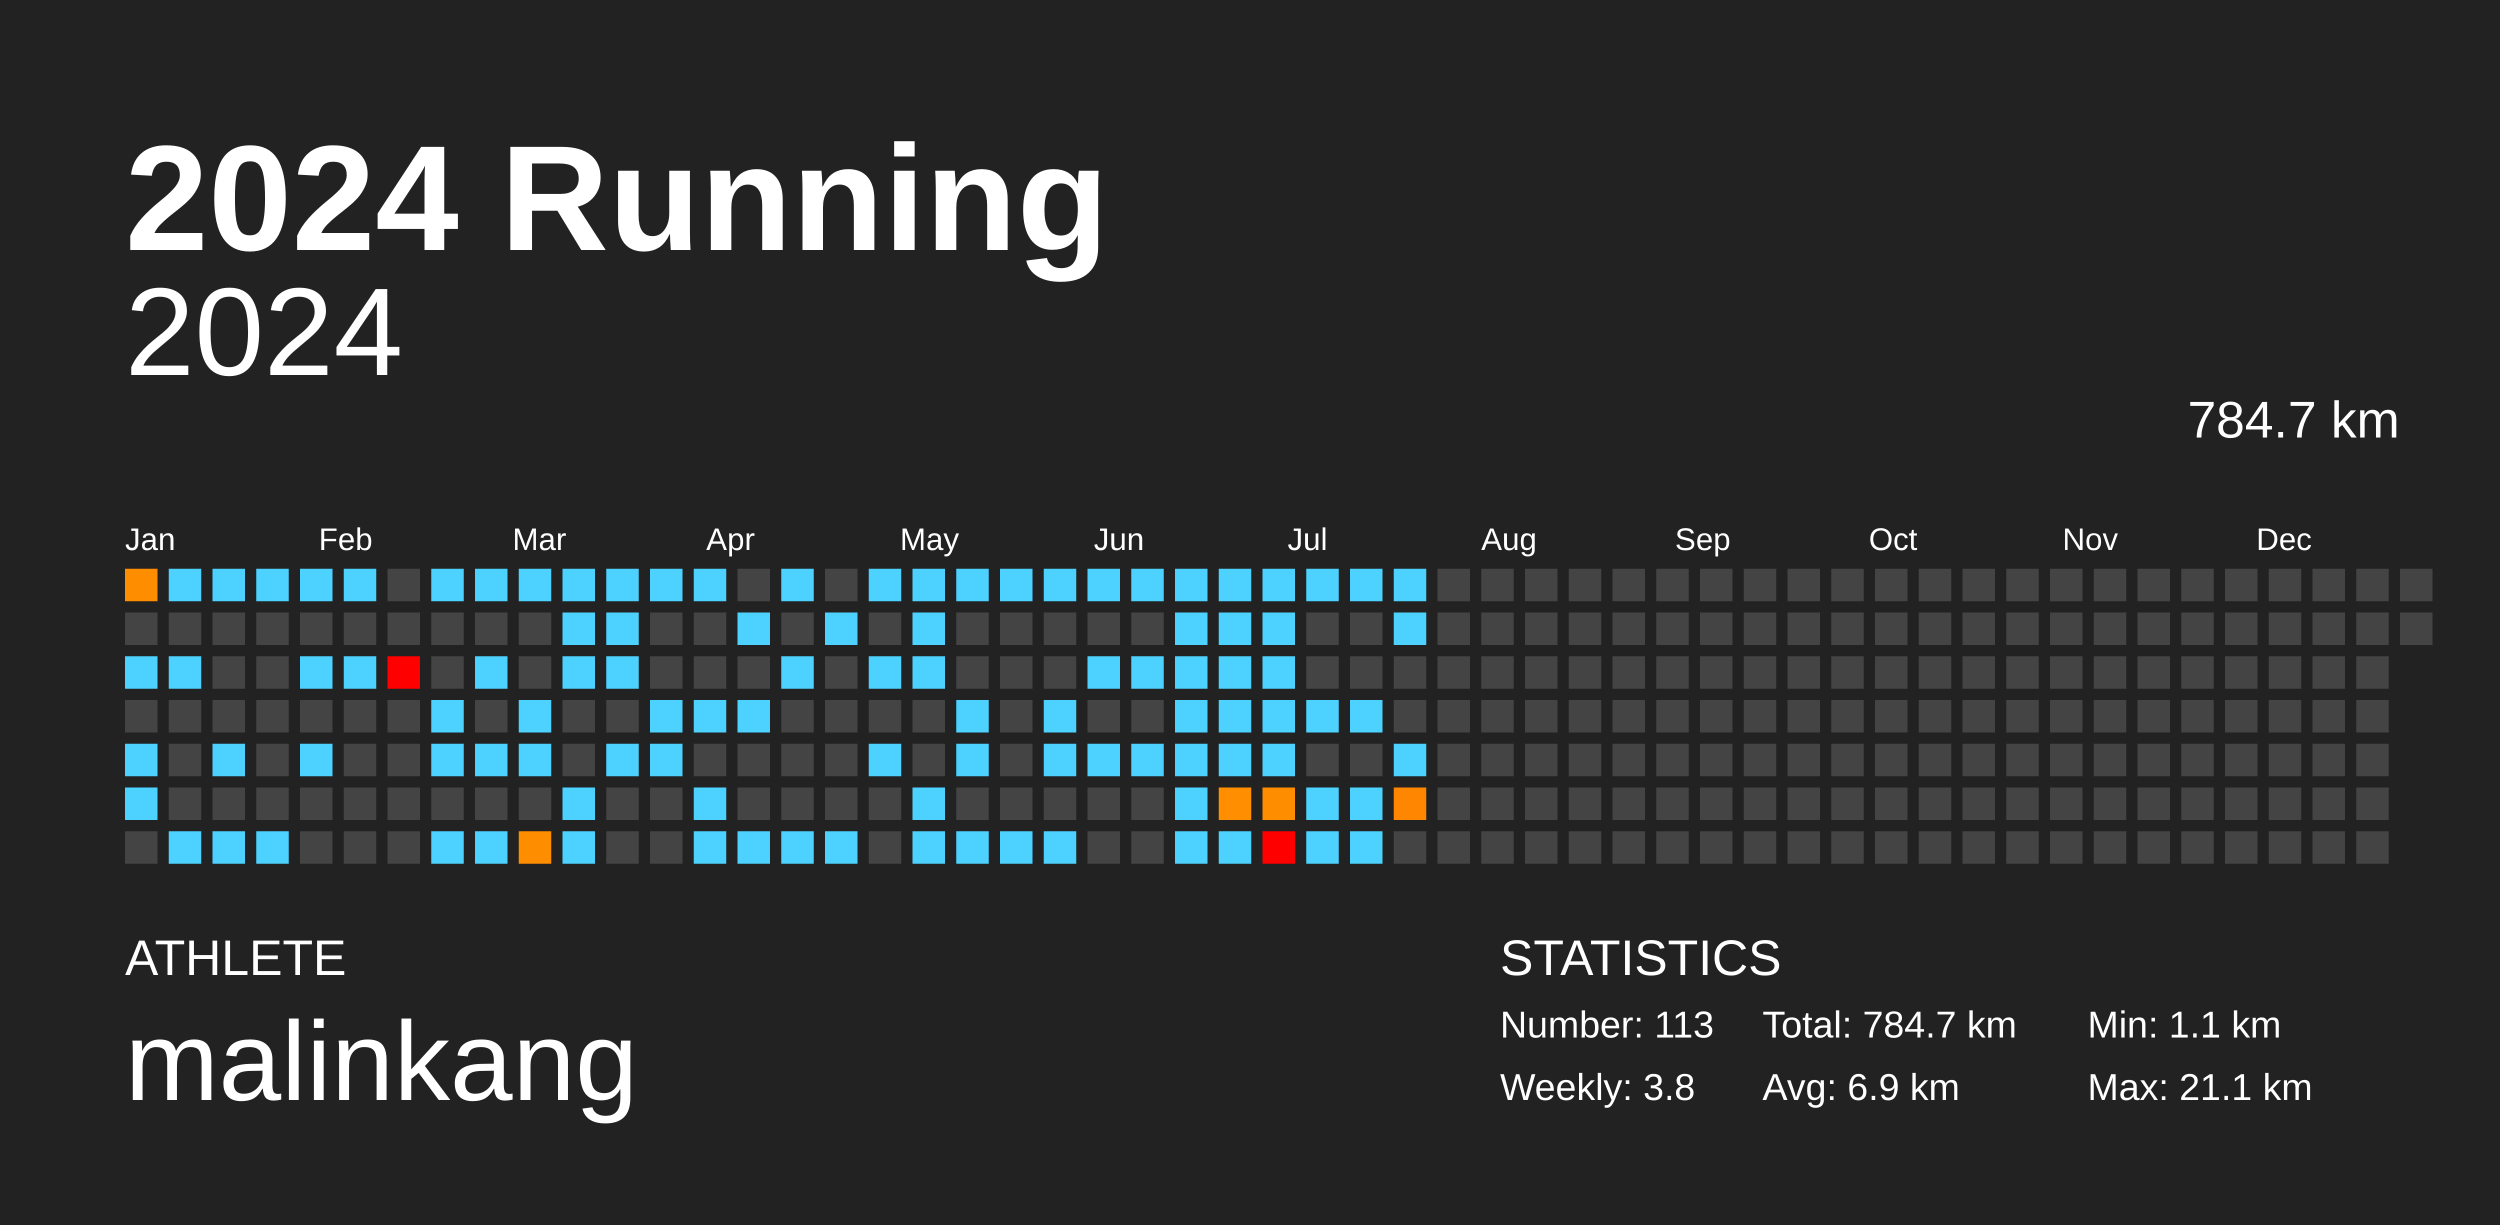
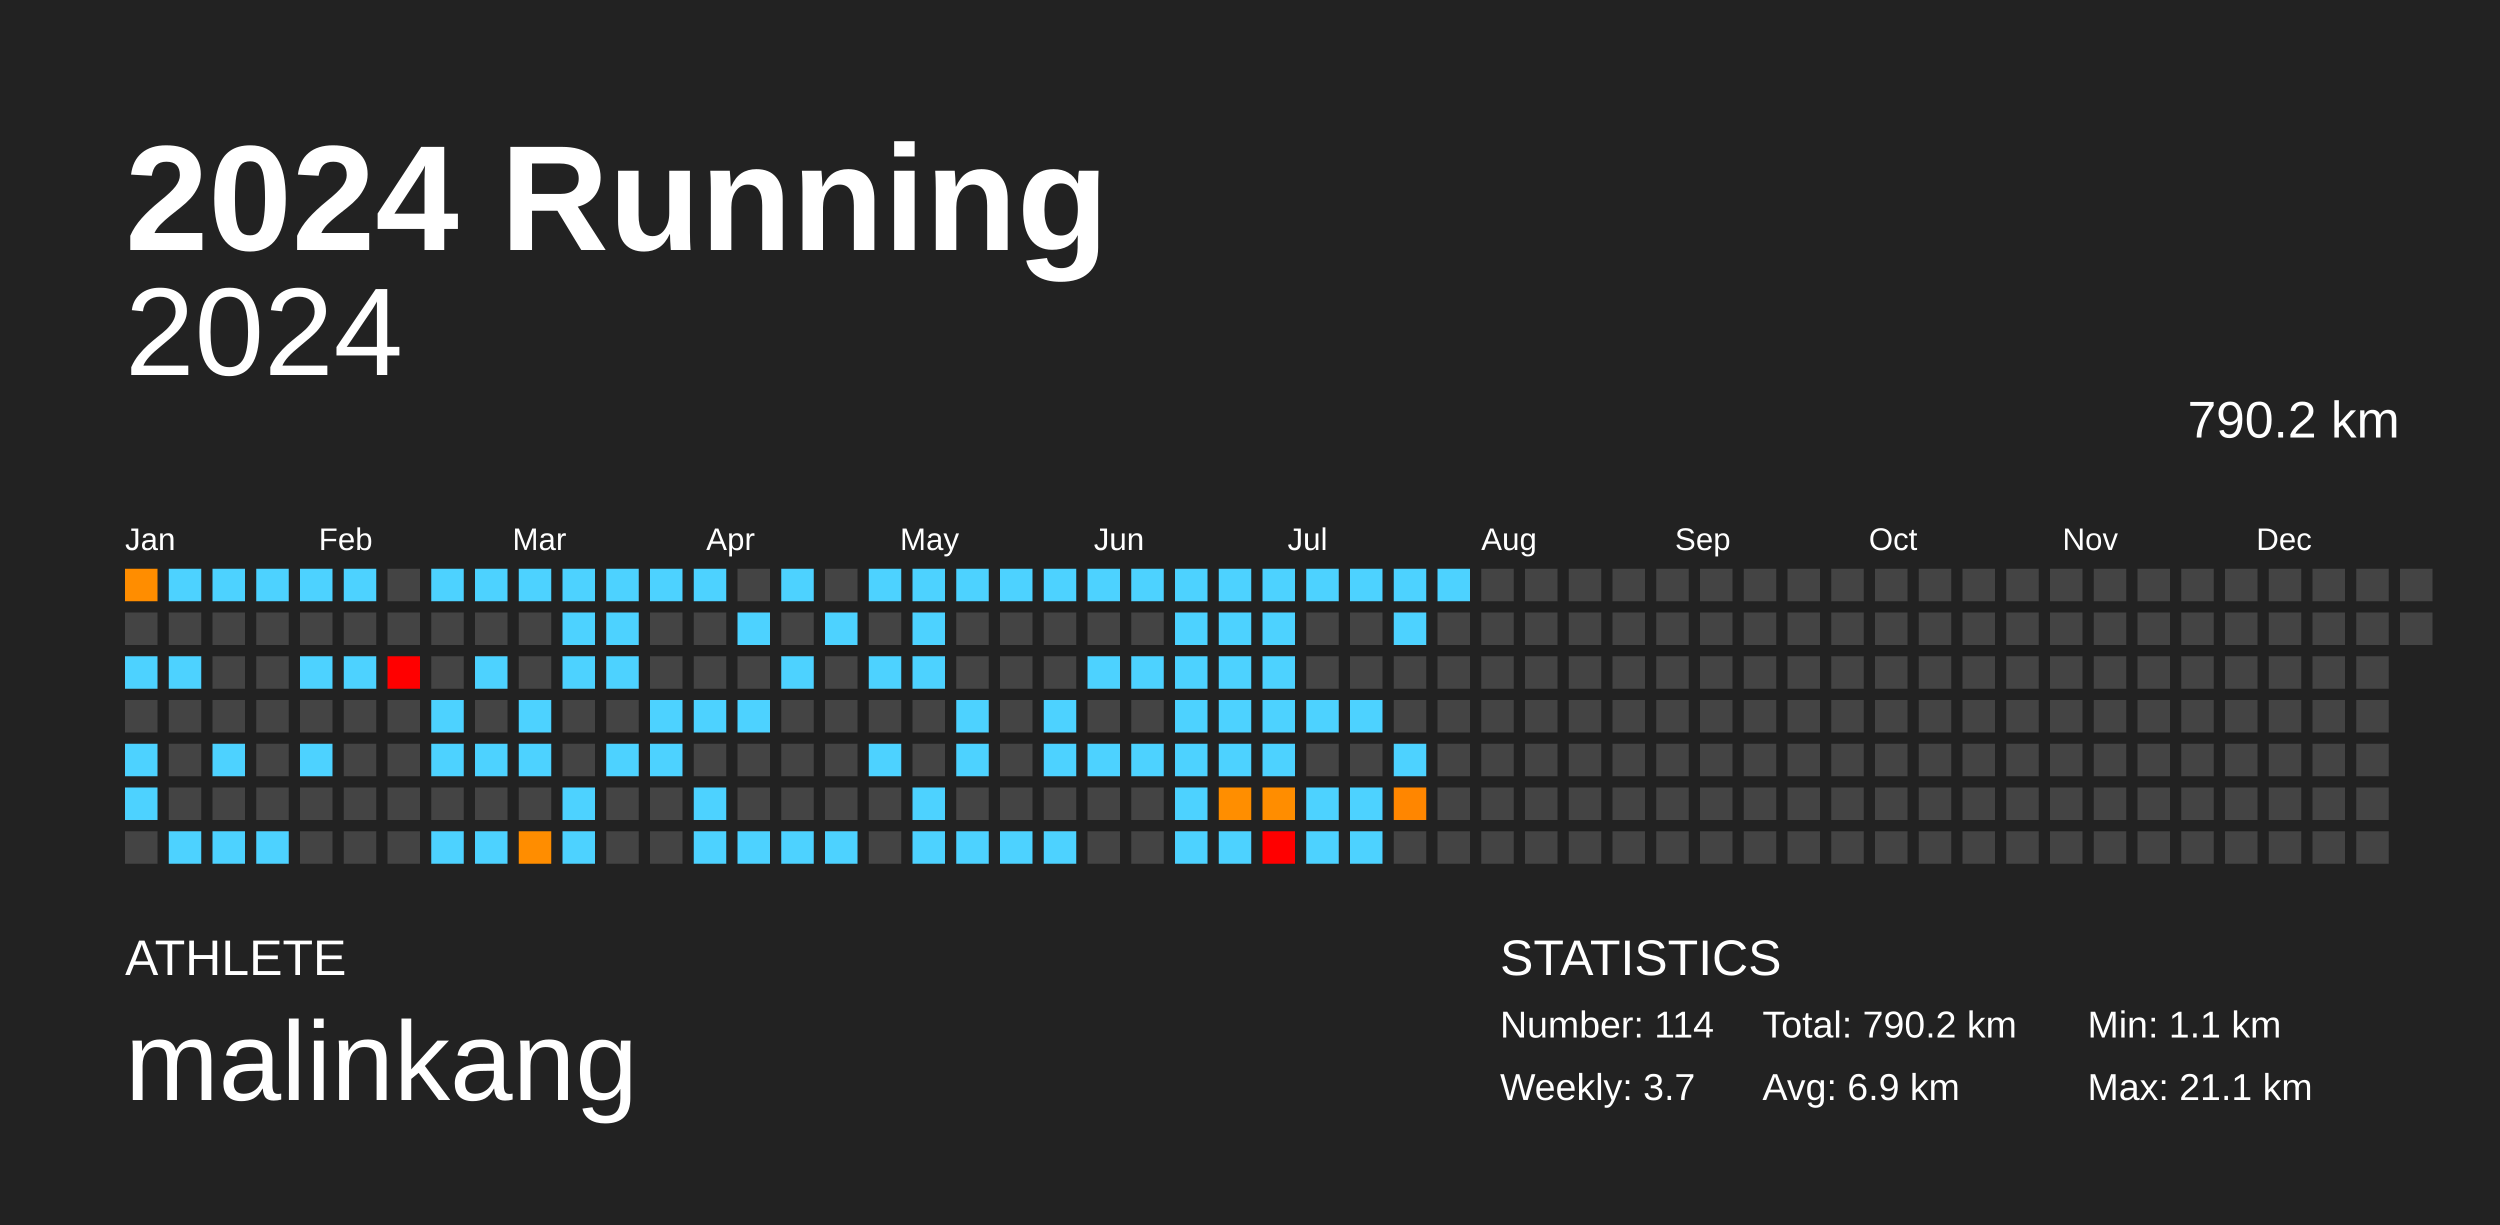
<svg xmlns="http://www.w3.org/2000/svg" baseProfile="full" height="98mm" version="1.1" viewBox="0,0,200,98" width="200mm">
  <defs />
  <rect fill="#222222" height="98" width="200" x="0" y="0" />
  <text fill="#FFFFFF" style="font-size:12px; font-family:Arial; font-weight:bold;" x="10" y="20">2024 Running</text>
  <text fill="#FFFFFF" style="font-size:4px; font-family:Arial" x="10" y="78">ATHLETE</text>
  <text fill="#FFFFFF" style="font-size:9px; font-family:Arial" x="10" y="88">malinkang</text>
  <text fill="#FFFFFF" style="font-size:4px; font-family:Arial" x="120" y="78">STATISTICS</text>
-   <text fill="#FFFFFF" style="font-size:3px; font-family:Arial" x="120" y="83">Number: 113</text>
-   <text fill="#FFFFFF" style="font-size:3px; font-family:Arial" x="120" y="88">Weekly: 3.8</text>
-   <text fill="#FFFFFF" style="font-size:3px; font-family:Arial" x="141" y="83">Total: 784.7 km</text>
+   <text fill="#FFFFFF" style="font-size:3px; font-family:Arial" x="120" y="83">Number: 114</text>
+   <text fill="#FFFFFF" style="font-size:3px; font-family:Arial" x="120" y="88">Weekly: 3.7</text>
+   <text fill="#FFFFFF" style="font-size:3px; font-family:Arial" x="141" y="83">Total: 790.2 km</text>
  <text fill="#FFFFFF" style="font-size:3px; font-family:Arial" x="141" y="88">Avg: 6.9 km</text>
  <text fill="#FFFFFF" style="font-size:3px; font-family:Arial" x="167" y="83">Min: 1.1 km</text>
  <text fill="#FFFFFF" style="font-size:3px; font-family:Arial" x="167" y="88">Max: 21.1 km</text>
  <text alignment-baseline="hanging" fill="#FFFFFF" style="font-size:10.0px; font-family:Arial;" x="10" y="30">2024</text>
-   <text alignment-baseline="hanging" fill="#FFFFFF" style="font-size:4.125px; font-family:Arial;" x="175" y="35">784.7 km</text>
+   <text alignment-baseline="hanging" fill="#FFFFFF" style="font-size:4.125px; font-family:Arial;" x="175" y="35">790.2 km</text>
  <text fill="#FFFFFF" style="font-size:2.5px; font-family:Arial" x="10.0" y="44">Jan</text>
  <text fill="#FFFFFF" style="font-size:2.5px; font-family:Arial" x="25.5" y="44">Feb</text>
  <text fill="#FFFFFF" style="font-size:2.5px; font-family:Arial" x="41.0" y="44">Mar</text>
  <text fill="#FFFFFF" style="font-size:2.5px; font-family:Arial" x="56.5" y="44">Apr</text>
  <text fill="#FFFFFF" style="font-size:2.5px; font-family:Arial" x="72.0" y="44">May</text>
  <text fill="#FFFFFF" style="font-size:2.5px; font-family:Arial" x="87.5" y="44">Jun</text>
  <text fill="#FFFFFF" style="font-size:2.5px; font-family:Arial" x="103.0" y="44">Jul</text>
  <text fill="#FFFFFF" style="font-size:2.5px; font-family:Arial" x="118.5" y="44">Aug</text>
  <text fill="#FFFFFF" style="font-size:2.5px; font-family:Arial" x="134.0" y="44">Sep</text>
  <text fill="#FFFFFF" style="font-size:2.5px; font-family:Arial" x="149.5" y="44">Oct</text>
  <text fill="#FFFFFF" style="font-size:2.5px; font-family:Arial" x="165.0" y="44">Nov</text>
  <text fill="#FFFFFF" style="font-size:2.5px; font-family:Arial" x="180.5" y="44">Dec</text>
  <rect fill="#ff8d00" height="2.6" width="2.6" x="10.0" y="45.5" />
  <rect fill="#444444" height="2.6" width="2.6" x="10.0" y="49.0" />
  <rect fill="#4dd2ff" height="2.6" width="2.6" x="10.0" y="52.5" />
  <rect fill="#444444" height="2.6" width="2.6" x="10.0" y="56.0" />
  <rect fill="#4dd2ff" height="2.6" width="2.6" x="10.0" y="59.5" />
  <rect fill="#4dd2ff" height="2.6" width="2.6" x="10.0" y="63.0" />
  <rect fill="#444444" height="2.6" width="2.6" x="10.0" y="66.5" />
  <rect fill="#4dd2ff" height="2.6" width="2.6" x="13.5" y="45.5" />
  <rect fill="#444444" height="2.6" width="2.6" x="13.5" y="49.0" />
  <rect fill="#4dd2ff" height="2.6" width="2.6" x="13.5" y="52.5" />
  <rect fill="#444444" height="2.6" width="2.6" x="13.5" y="56.0" />
  <rect fill="#444444" height="2.6" width="2.6" x="13.5" y="59.5" />
  <rect fill="#444444" height="2.6" width="2.6" x="13.5" y="63.0" />
  <rect fill="#4dd2ff" height="2.6" width="2.6" x="13.5" y="66.5" />
  <rect fill="#4dd2ff" height="2.6" width="2.6" x="17.0" y="45.5" />
  <rect fill="#444444" height="2.6" width="2.6" x="17.0" y="49.0" />
  <rect fill="#444444" height="2.6" width="2.6" x="17.0" y="52.5" />
  <rect fill="#444444" height="2.6" width="2.6" x="17.0" y="56.0" />
  <rect fill="#4dd2ff" height="2.6" width="2.6" x="17.0" y="59.5" />
  <rect fill="#444444" height="2.6" width="2.6" x="17.0" y="63.0" />
  <rect fill="#4dd2ff" height="2.6" width="2.6" x="17.0" y="66.5" />
  <rect fill="#4dd2ff" height="2.6" width="2.6" x="20.5" y="45.5" />
  <rect fill="#444444" height="2.6" width="2.6" x="20.5" y="49.0" />
  <rect fill="#444444" height="2.6" width="2.6" x="20.5" y="52.5" />
  <rect fill="#444444" height="2.6" width="2.6" x="20.5" y="56.0" />
  <rect fill="#444444" height="2.6" width="2.6" x="20.5" y="59.5" />
  <rect fill="#444444" height="2.6" width="2.6" x="20.5" y="63.0" />
  <rect fill="#4dd2ff" height="2.6" width="2.6" x="20.5" y="66.5" />
  <rect fill="#4dd2ff" height="2.6" width="2.6" x="24.0" y="45.5" />
  <rect fill="#444444" height="2.6" width="2.6" x="24.0" y="49.0" />
  <rect fill="#4dd2ff" height="2.6" width="2.6" x="24.0" y="52.5" />
  <rect fill="#444444" height="2.6" width="2.6" x="24.0" y="56.0" />
  <rect fill="#4dd2ff" height="2.6" width="2.6" x="24.0" y="59.5" />
  <rect fill="#444444" height="2.6" width="2.6" x="24.0" y="63.0" />
  <rect fill="#444444" height="2.6" width="2.6" x="24.0" y="66.5" />
  <rect fill="#4dd2ff" height="2.6" width="2.6" x="27.5" y="45.5" />
  <rect fill="#444444" height="2.6" width="2.6" x="27.5" y="49.0" />
  <rect fill="#4dd2ff" height="2.6" width="2.6" x="27.5" y="52.5" />
  <rect fill="#444444" height="2.6" width="2.6" x="27.5" y="56.0" />
  <rect fill="#444444" height="2.6" width="2.6" x="27.5" y="59.5" />
  <rect fill="#444444" height="2.6" width="2.6" x="27.5" y="63.0" />
  <rect fill="#444444" height="2.6" width="2.6" x="27.5" y="66.5" />
  <rect fill="#444444" height="2.6" width="2.6" x="31.0" y="45.5" />
  <rect fill="#444444" height="2.6" width="2.6" x="31.0" y="49.0" />
  <rect fill="red" height="2.6" width="2.6" x="31.0" y="52.5" />
  <rect fill="#444444" height="2.6" width="2.6" x="31.0" y="56.0" />
  <rect fill="#444444" height="2.6" width="2.6" x="31.0" y="59.5" />
  <rect fill="#444444" height="2.6" width="2.6" x="31.0" y="63.0" />
  <rect fill="#444444" height="2.6" width="2.6" x="31.0" y="66.5" />
  <rect fill="#4dd2ff" height="2.6" width="2.6" x="34.5" y="45.5" />
  <rect fill="#444444" height="2.6" width="2.6" x="34.5" y="49.0" />
  <rect fill="#444444" height="2.6" width="2.6" x="34.5" y="52.5" />
  <rect fill="#4dd2ff" height="2.6" width="2.6" x="34.5" y="56.0" />
  <rect fill="#4dd2ff" height="2.6" width="2.6" x="34.5" y="59.5" />
  <rect fill="#444444" height="2.6" width="2.6" x="34.5" y="63.0" />
  <rect fill="#4dd2ff" height="2.6" width="2.6" x="34.5" y="66.5" />
  <rect fill="#4dd2ff" height="2.6" width="2.6" x="38.0" y="45.5" />
  <rect fill="#444444" height="2.6" width="2.6" x="38.0" y="49.0" />
  <rect fill="#4dd2ff" height="2.6" width="2.6" x="38.0" y="52.5" />
  <rect fill="#444444" height="2.6" width="2.6" x="38.0" y="56.0" />
  <rect fill="#4dd2ff" height="2.6" width="2.6" x="38.0" y="59.5" />
  <rect fill="#444444" height="2.6" width="2.6" x="38.0" y="63.0" />
  <rect fill="#4dd2ff" height="2.6" width="2.6" x="38.0" y="66.5" />
  <rect fill="#4dd2ff" height="2.6" width="2.6" x="41.5" y="45.5" />
  <rect fill="#444444" height="2.6" width="2.6" x="41.5" y="49.0" />
  <rect fill="#444444" height="2.6" width="2.6" x="41.5" y="52.5" />
  <rect fill="#4dd2ff" height="2.6" width="2.6" x="41.5" y="56.0" />
  <rect fill="#4dd2ff" height="2.6" width="2.6" x="41.5" y="59.5" />
  <rect fill="#444444" height="2.6" width="2.6" x="41.5" y="63.0" />
  <rect fill="#ff8d00" height="2.6" width="2.6" x="41.5" y="66.5" />
  <rect fill="#4dd2ff" height="2.6" width="2.6" x="45.0" y="45.5" />
  <rect fill="#4dd2ff" height="2.6" width="2.6" x="45.0" y="49.0" />
  <rect fill="#4dd2ff" height="2.6" width="2.6" x="45.0" y="52.5" />
  <rect fill="#444444" height="2.6" width="2.6" x="45.0" y="56.0" />
  <rect fill="#444444" height="2.6" width="2.6" x="45.0" y="59.5" />
  <rect fill="#4dd2ff" height="2.6" width="2.6" x="45.0" y="63.0" />
  <rect fill="#4dd2ff" height="2.6" width="2.6" x="45.0" y="66.5" />
  <rect fill="#4dd2ff" height="2.6" width="2.6" x="48.5" y="45.5" />
  <rect fill="#4dd2ff" height="2.6" width="2.6" x="48.5" y="49.0" />
  <rect fill="#4dd2ff" height="2.6" width="2.6" x="48.5" y="52.5" />
  <rect fill="#444444" height="2.6" width="2.6" x="48.5" y="56.0" />
  <rect fill="#4dd2ff" height="2.6" width="2.6" x="48.5" y="59.5" />
  <rect fill="#444444" height="2.6" width="2.6" x="48.5" y="63.0" />
  <rect fill="#444444" height="2.6" width="2.6" x="48.5" y="66.5" />
  <rect fill="#4dd2ff" height="2.6" width="2.6" x="52.0" y="45.5" />
  <rect fill="#444444" height="2.6" width="2.6" x="52.0" y="49.0" />
  <rect fill="#444444" height="2.6" width="2.6" x="52.0" y="52.5" />
  <rect fill="#4dd2ff" height="2.6" width="2.6" x="52.0" y="56.0" />
  <rect fill="#4dd2ff" height="2.6" width="2.6" x="52.0" y="59.5" />
  <rect fill="#444444" height="2.6" width="2.6" x="52.0" y="63.0" />
  <rect fill="#444444" height="2.6" width="2.6" x="52.0" y="66.5" />
  <rect fill="#4dd2ff" height="2.6" width="2.6" x="55.5" y="45.5" />
  <rect fill="#444444" height="2.6" width="2.6" x="55.5" y="49.0" />
  <rect fill="#444444" height="2.6" width="2.6" x="55.5" y="52.5" />
  <rect fill="#4dd2ff" height="2.6" width="2.6" x="55.5" y="56.0" />
  <rect fill="#444444" height="2.6" width="2.6" x="55.5" y="59.5" />
  <rect fill="#4dd2ff" height="2.6" width="2.6" x="55.5" y="63.0" />
  <rect fill="#4dd2ff" height="2.6" width="2.6" x="55.5" y="66.5" />
  <rect fill="#444444" height="2.6" width="2.6" x="59.0" y="45.5" />
  <rect fill="#4dd2ff" height="2.6" width="2.6" x="59.0" y="49.0" />
  <rect fill="#444444" height="2.6" width="2.6" x="59.0" y="52.5" />
  <rect fill="#4dd2ff" height="2.6" width="2.6" x="59.0" y="56.0" />
  <rect fill="#444444" height="2.6" width="2.6" x="59.0" y="59.5" />
  <rect fill="#444444" height="2.6" width="2.6" x="59.0" y="63.0" />
  <rect fill="#4dd2ff" height="2.6" width="2.6" x="59.0" y="66.5" />
  <rect fill="#4dd2ff" height="2.6" width="2.6" x="62.5" y="45.5" />
  <rect fill="#444444" height="2.6" width="2.6" x="62.5" y="49.0" />
  <rect fill="#4dd2ff" height="2.6" width="2.6" x="62.5" y="52.5" />
  <rect fill="#444444" height="2.6" width="2.6" x="62.5" y="56.0" />
  <rect fill="#444444" height="2.6" width="2.6" x="62.5" y="59.5" />
  <rect fill="#444444" height="2.6" width="2.6" x="62.5" y="63.0" />
  <rect fill="#4dd2ff" height="2.6" width="2.6" x="62.5" y="66.5" />
  <rect fill="#444444" height="2.6" width="2.6" x="66.0" y="45.5" />
  <rect fill="#4dd2ff" height="2.6" width="2.6" x="66.0" y="49.0" />
  <rect fill="#444444" height="2.6" width="2.6" x="66.0" y="52.5" />
  <rect fill="#444444" height="2.6" width="2.6" x="66.0" y="56.0" />
  <rect fill="#444444" height="2.6" width="2.6" x="66.0" y="59.5" />
  <rect fill="#444444" height="2.6" width="2.6" x="66.0" y="63.0" />
  <rect fill="#4dd2ff" height="2.6" width="2.6" x="66.0" y="66.5" />
  <rect fill="#4dd2ff" height="2.6" width="2.6" x="69.5" y="45.5" />
  <rect fill="#444444" height="2.6" width="2.6" x="69.5" y="49.0" />
  <rect fill="#4dd2ff" height="2.6" width="2.6" x="69.5" y="52.5" />
  <rect fill="#444444" height="2.6" width="2.6" x="69.5" y="56.0" />
  <rect fill="#4dd2ff" height="2.6" width="2.6" x="69.5" y="59.5" />
  <rect fill="#444444" height="2.6" width="2.6" x="69.5" y="63.0" />
  <rect fill="#444444" height="2.6" width="2.6" x="69.5" y="66.5" />
  <rect fill="#4dd2ff" height="2.6" width="2.6" x="73.0" y="45.5" />
  <rect fill="#4dd2ff" height="2.6" width="2.6" x="73.0" y="49.0" />
  <rect fill="#4dd2ff" height="2.6" width="2.6" x="73.0" y="52.5" />
  <rect fill="#444444" height="2.6" width="2.6" x="73.0" y="56.0" />
  <rect fill="#444444" height="2.6" width="2.6" x="73.0" y="59.5" />
  <rect fill="#4dd2ff" height="2.6" width="2.6" x="73.0" y="63.0" />
  <rect fill="#4dd2ff" height="2.6" width="2.6" x="73.0" y="66.5" />
  <rect fill="#4dd2ff" height="2.6" width="2.6" x="76.5" y="45.5" />
  <rect fill="#444444" height="2.6" width="2.6" x="76.5" y="49.0" />
  <rect fill="#444444" height="2.6" width="2.6" x="76.5" y="52.5" />
  <rect fill="#4dd2ff" height="2.6" width="2.6" x="76.5" y="56.0" />
  <rect fill="#4dd2ff" height="2.6" width="2.6" x="76.5" y="59.5" />
  <rect fill="#444444" height="2.6" width="2.6" x="76.5" y="63.0" />
  <rect fill="#4dd2ff" height="2.6" width="2.6" x="76.5" y="66.5" />
  <rect fill="#4dd2ff" height="2.6" width="2.6" x="80.0" y="45.5" />
  <rect fill="#444444" height="2.6" width="2.6" x="80.0" y="49.0" />
  <rect fill="#444444" height="2.6" width="2.6" x="80.0" y="52.5" />
  <rect fill="#444444" height="2.6" width="2.6" x="80.0" y="56.0" />
  <rect fill="#444444" height="2.6" width="2.6" x="80.0" y="59.5" />
  <rect fill="#444444" height="2.6" width="2.6" x="80.0" y="63.0" />
  <rect fill="#4dd2ff" height="2.6" width="2.6" x="80.0" y="66.5" />
  <rect fill="#4dd2ff" height="2.6" width="2.6" x="83.5" y="45.5" />
  <rect fill="#444444" height="2.6" width="2.6" x="83.5" y="49.0" />
  <rect fill="#444444" height="2.6" width="2.6" x="83.5" y="52.5" />
  <rect fill="#4dd2ff" height="2.6" width="2.6" x="83.5" y="56.0" />
  <rect fill="#4dd2ff" height="2.6" width="2.6" x="83.5" y="59.5" />
  <rect fill="#444444" height="2.6" width="2.6" x="83.5" y="63.0" />
  <rect fill="#4dd2ff" height="2.6" width="2.6" x="83.5" y="66.5" />
  <rect fill="#4dd2ff" height="2.6" width="2.6" x="87.0" y="45.5" />
  <rect fill="#444444" height="2.6" width="2.6" x="87.0" y="49.0" />
  <rect fill="#4dd2ff" height="2.6" width="2.6" x="87.0" y="52.5" />
  <rect fill="#444444" height="2.6" width="2.6" x="87.0" y="56.0" />
  <rect fill="#4dd2ff" height="2.6" width="2.6" x="87.0" y="59.5" />
  <rect fill="#444444" height="2.6" width="2.6" x="87.0" y="63.0" />
  <rect fill="#444444" height="2.6" width="2.6" x="87.0" y="66.5" />
  <rect fill="#4dd2ff" height="2.6" width="2.6" x="90.5" y="45.5" />
  <rect fill="#444444" height="2.6" width="2.6" x="90.5" y="49.0" />
  <rect fill="#4dd2ff" height="2.6" width="2.6" x="90.5" y="52.5" />
  <rect fill="#444444" height="2.6" width="2.6" x="90.5" y="56.0" />
  <rect fill="#4dd2ff" height="2.6" width="2.6" x="90.5" y="59.5" />
  <rect fill="#444444" height="2.6" width="2.6" x="90.5" y="63.0" />
  <rect fill="#444444" height="2.6" width="2.6" x="90.5" y="66.5" />
  <rect fill="#4dd2ff" height="2.6" width="2.6" x="94.0" y="45.5" />
  <rect fill="#4dd2ff" height="2.6" width="2.6" x="94.0" y="49.0" />
  <rect fill="#4dd2ff" height="2.6" width="2.6" x="94.0" y="52.5" />
  <rect fill="#4dd2ff" height="2.6" width="2.6" x="94.0" y="56.0" />
  <rect fill="#4dd2ff" height="2.6" width="2.6" x="94.0" y="59.5" />
  <rect fill="#4dd2ff" height="2.6" width="2.6" x="94.0" y="63.0" />
  <rect fill="#4dd2ff" height="2.6" width="2.6" x="94.0" y="66.5" />
  <rect fill="#4dd2ff" height="2.6" width="2.6" x="97.5" y="45.5" />
  <rect fill="#4dd2ff" height="2.6" width="2.6" x="97.5" y="49.0" />
  <rect fill="#4dd2ff" height="2.6" width="2.6" x="97.5" y="52.5" />
  <rect fill="#4dd2ff" height="2.6" width="2.6" x="97.5" y="56.0" />
  <rect fill="#4dd2ff" height="2.6" width="2.6" x="97.5" y="59.5" />
  <rect fill="#ff8e00" height="2.6" width="2.6" x="97.5" y="63.0" />
  <rect fill="#4dd2ff" height="2.6" width="2.6" x="97.5" y="66.5" />
  <rect fill="#4dd2ff" height="2.6" width="2.6" x="101.0" y="45.5" />
  <rect fill="#4dd2ff" height="2.6" width="2.6" x="101.0" y="49.0" />
  <rect fill="#4dd2ff" height="2.6" width="2.6" x="101.0" y="52.5" />
  <rect fill="#4dd2ff" height="2.6" width="2.6" x="101.0" y="56.0" />
  <rect fill="#4dd2ff" height="2.6" width="2.6" x="101.0" y="59.5" />
  <rect fill="#ff8d00" height="2.6" width="2.6" x="101.0" y="63.0" />
  <rect fill="red" height="2.6" width="2.6" x="101.0" y="66.5" />
  <rect fill="#4dd2ff" height="2.6" width="2.6" x="104.5" y="45.5" />
  <rect fill="#444444" height="2.6" width="2.6" x="104.5" y="49.0" />
  <rect fill="#444444" height="2.6" width="2.6" x="104.5" y="52.5" />
  <rect fill="#4dd2ff" height="2.6" width="2.6" x="104.5" y="56.0" />
  <rect fill="#444444" height="2.6" width="2.6" x="104.5" y="59.5" />
  <rect fill="#4dd2ff" height="2.6" width="2.6" x="104.5" y="63.0" />
  <rect fill="#4dd2ff" height="2.6" width="2.6" x="104.5" y="66.5" />
  <rect fill="#4dd2ff" height="2.6" width="2.6" x="108.0" y="45.5" />
  <rect fill="#444444" height="2.6" width="2.6" x="108.0" y="49.0" />
  <rect fill="#444444" height="2.6" width="2.6" x="108.0" y="52.5" />
  <rect fill="#4dd2ff" height="2.6" width="2.6" x="108.0" y="56.0" />
  <rect fill="#444444" height="2.6" width="2.6" x="108.0" y="59.5" />
  <rect fill="#4dd2ff" height="2.6" width="2.6" x="108.0" y="63.0" />
  <rect fill="#4dd2ff" height="2.6" width="2.6" x="108.0" y="66.5" />
  <rect fill="#4dd2ff" height="2.6" width="2.6" x="111.5" y="45.5" />
  <rect fill="#4dd2ff" height="2.6" width="2.6" x="111.5" y="49.0" />
  <rect fill="#444444" height="2.6" width="2.6" x="111.5" y="52.5" />
  <rect fill="#444444" height="2.6" width="2.6" x="111.5" y="56.0" />
  <rect fill="#4dd2ff" height="2.6" width="2.6" x="111.5" y="59.5" />
  <rect fill="#ff8600" height="2.6" width="2.6" x="111.5" y="63.0" />
  <rect fill="#444444" height="2.6" width="2.6" x="111.5" y="66.5" />
-   <rect fill="#444444" height="2.6" width="2.6" x="115.0" y="45.5" />
+   <rect fill="#4dd2ff" height="2.6" width="2.6" x="115.0" y="45.5" />
  <rect fill="#444444" height="2.6" width="2.6" x="115.0" y="49.0" />
  <rect fill="#444444" height="2.6" width="2.6" x="115.0" y="52.5" />
  <rect fill="#444444" height="2.6" width="2.6" x="115.0" y="56.0" />
  <rect fill="#444444" height="2.6" width="2.6" x="115.0" y="59.5" />
  <rect fill="#444444" height="2.6" width="2.6" x="115.0" y="63.0" />
  <rect fill="#444444" height="2.6" width="2.6" x="115.0" y="66.5" />
  <rect fill="#444444" height="2.6" width="2.6" x="118.5" y="45.5" />
  <rect fill="#444444" height="2.6" width="2.6" x="118.5" y="49.0" />
  <rect fill="#444444" height="2.6" width="2.6" x="118.5" y="52.5" />
  <rect fill="#444444" height="2.6" width="2.6" x="118.5" y="56.0" />
  <rect fill="#444444" height="2.6" width="2.6" x="118.5" y="59.5" />
  <rect fill="#444444" height="2.6" width="2.6" x="118.5" y="63.0" />
  <rect fill="#444444" height="2.6" width="2.6" x="118.5" y="66.5" />
  <rect fill="#444444" height="2.6" width="2.6" x="122.0" y="45.5" />
  <rect fill="#444444" height="2.6" width="2.6" x="122.0" y="49.0" />
  <rect fill="#444444" height="2.6" width="2.6" x="122.0" y="52.5" />
  <rect fill="#444444" height="2.6" width="2.6" x="122.0" y="56.0" />
  <rect fill="#444444" height="2.6" width="2.6" x="122.0" y="59.5" />
  <rect fill="#444444" height="2.6" width="2.6" x="122.0" y="63.0" />
  <rect fill="#444444" height="2.6" width="2.6" x="122.0" y="66.5" />
  <rect fill="#444444" height="2.6" width="2.6" x="125.5" y="45.5" />
  <rect fill="#444444" height="2.6" width="2.6" x="125.5" y="49.0" />
  <rect fill="#444444" height="2.6" width="2.6" x="125.5" y="52.5" />
  <rect fill="#444444" height="2.6" width="2.6" x="125.5" y="56.0" />
  <rect fill="#444444" height="2.6" width="2.6" x="125.5" y="59.5" />
  <rect fill="#444444" height="2.6" width="2.6" x="125.5" y="63.0" />
  <rect fill="#444444" height="2.6" width="2.6" x="125.5" y="66.5" />
  <rect fill="#444444" height="2.6" width="2.6" x="129.0" y="45.5" />
  <rect fill="#444444" height="2.6" width="2.6" x="129.0" y="49.0" />
  <rect fill="#444444" height="2.6" width="2.6" x="129.0" y="52.5" />
  <rect fill="#444444" height="2.6" width="2.6" x="129.0" y="56.0" />
  <rect fill="#444444" height="2.6" width="2.6" x="129.0" y="59.5" />
  <rect fill="#444444" height="2.6" width="2.6" x="129.0" y="63.0" />
  <rect fill="#444444" height="2.6" width="2.6" x="129.0" y="66.5" />
  <rect fill="#444444" height="2.6" width="2.6" x="132.5" y="45.5" />
  <rect fill="#444444" height="2.6" width="2.6" x="132.5" y="49.0" />
  <rect fill="#444444" height="2.6" width="2.6" x="132.5" y="52.5" />
  <rect fill="#444444" height="2.6" width="2.6" x="132.5" y="56.0" />
  <rect fill="#444444" height="2.6" width="2.6" x="132.5" y="59.5" />
  <rect fill="#444444" height="2.6" width="2.6" x="132.5" y="63.0" />
  <rect fill="#444444" height="2.6" width="2.6" x="132.5" y="66.5" />
  <rect fill="#444444" height="2.6" width="2.6" x="136.0" y="45.5" />
  <rect fill="#444444" height="2.6" width="2.6" x="136.0" y="49.0" />
  <rect fill="#444444" height="2.6" width="2.6" x="136.0" y="52.5" />
  <rect fill="#444444" height="2.6" width="2.6" x="136.0" y="56.0" />
  <rect fill="#444444" height="2.6" width="2.6" x="136.0" y="59.5" />
  <rect fill="#444444" height="2.6" width="2.6" x="136.0" y="63.0" />
  <rect fill="#444444" height="2.6" width="2.6" x="136.0" y="66.5" />
  <rect fill="#444444" height="2.6" width="2.6" x="139.5" y="45.5" />
  <rect fill="#444444" height="2.6" width="2.6" x="139.5" y="49.0" />
  <rect fill="#444444" height="2.6" width="2.6" x="139.5" y="52.5" />
  <rect fill="#444444" height="2.6" width="2.6" x="139.5" y="56.0" />
  <rect fill="#444444" height="2.6" width="2.6" x="139.5" y="59.5" />
  <rect fill="#444444" height="2.6" width="2.6" x="139.5" y="63.0" />
  <rect fill="#444444" height="2.6" width="2.6" x="139.5" y="66.5" />
  <rect fill="#444444" height="2.6" width="2.6" x="143.0" y="45.5" />
  <rect fill="#444444" height="2.6" width="2.6" x="143.0" y="49.0" />
  <rect fill="#444444" height="2.6" width="2.6" x="143.0" y="52.5" />
  <rect fill="#444444" height="2.6" width="2.6" x="143.0" y="56.0" />
  <rect fill="#444444" height="2.6" width="2.6" x="143.0" y="59.5" />
  <rect fill="#444444" height="2.6" width="2.6" x="143.0" y="63.0" />
  <rect fill="#444444" height="2.6" width="2.6" x="143.0" y="66.5" />
  <rect fill="#444444" height="2.6" width="2.6" x="146.5" y="45.5" />
  <rect fill="#444444" height="2.6" width="2.6" x="146.5" y="49.0" />
  <rect fill="#444444" height="2.6" width="2.6" x="146.5" y="52.5" />
  <rect fill="#444444" height="2.6" width="2.6" x="146.5" y="56.0" />
  <rect fill="#444444" height="2.6" width="2.6" x="146.5" y="59.5" />
  <rect fill="#444444" height="2.6" width="2.6" x="146.5" y="63.0" />
  <rect fill="#444444" height="2.6" width="2.6" x="146.5" y="66.5" />
  <rect fill="#444444" height="2.6" width="2.6" x="150.0" y="45.5" />
  <rect fill="#444444" height="2.6" width="2.6" x="150.0" y="49.0" />
  <rect fill="#444444" height="2.6" width="2.6" x="150.0" y="52.5" />
  <rect fill="#444444" height="2.6" width="2.6" x="150.0" y="56.0" />
  <rect fill="#444444" height="2.6" width="2.6" x="150.0" y="59.5" />
  <rect fill="#444444" height="2.6" width="2.6" x="150.0" y="63.0" />
  <rect fill="#444444" height="2.6" width="2.6" x="150.0" y="66.5" />
  <rect fill="#444444" height="2.6" width="2.6" x="153.5" y="45.5" />
  <rect fill="#444444" height="2.6" width="2.6" x="153.5" y="49.0" />
  <rect fill="#444444" height="2.6" width="2.6" x="153.5" y="52.5" />
  <rect fill="#444444" height="2.6" width="2.6" x="153.5" y="56.0" />
  <rect fill="#444444" height="2.6" width="2.6" x="153.5" y="59.5" />
  <rect fill="#444444" height="2.6" width="2.6" x="153.5" y="63.0" />
  <rect fill="#444444" height="2.6" width="2.6" x="153.5" y="66.5" />
  <rect fill="#444444" height="2.6" width="2.6" x="157.0" y="45.5" />
  <rect fill="#444444" height="2.6" width="2.6" x="157.0" y="49.0" />
  <rect fill="#444444" height="2.6" width="2.6" x="157.0" y="52.5" />
  <rect fill="#444444" height="2.6" width="2.6" x="157.0" y="56.0" />
  <rect fill="#444444" height="2.6" width="2.6" x="157.0" y="59.5" />
  <rect fill="#444444" height="2.6" width="2.6" x="157.0" y="63.0" />
  <rect fill="#444444" height="2.6" width="2.6" x="157.0" y="66.5" />
  <rect fill="#444444" height="2.6" width="2.6" x="160.5" y="45.5" />
  <rect fill="#444444" height="2.6" width="2.6" x="160.5" y="49.0" />
  <rect fill="#444444" height="2.6" width="2.6" x="160.5" y="52.5" />
  <rect fill="#444444" height="2.6" width="2.6" x="160.5" y="56.0" />
  <rect fill="#444444" height="2.6" width="2.6" x="160.5" y="59.5" />
  <rect fill="#444444" height="2.6" width="2.6" x="160.5" y="63.0" />
  <rect fill="#444444" height="2.6" width="2.6" x="160.5" y="66.5" />
  <rect fill="#444444" height="2.6" width="2.6" x="164.0" y="45.5" />
  <rect fill="#444444" height="2.6" width="2.6" x="164.0" y="49.0" />
  <rect fill="#444444" height="2.6" width="2.6" x="164.0" y="52.5" />
  <rect fill="#444444" height="2.6" width="2.6" x="164.0" y="56.0" />
  <rect fill="#444444" height="2.6" width="2.6" x="164.0" y="59.5" />
  <rect fill="#444444" height="2.6" width="2.6" x="164.0" y="63.0" />
  <rect fill="#444444" height="2.6" width="2.6" x="164.0" y="66.5" />
  <rect fill="#444444" height="2.6" width="2.6" x="167.5" y="45.5" />
  <rect fill="#444444" height="2.6" width="2.6" x="167.5" y="49.0" />
  <rect fill="#444444" height="2.6" width="2.6" x="167.5" y="52.5" />
  <rect fill="#444444" height="2.6" width="2.6" x="167.5" y="56.0" />
  <rect fill="#444444" height="2.6" width="2.6" x="167.5" y="59.5" />
  <rect fill="#444444" height="2.6" width="2.6" x="167.5" y="63.0" />
  <rect fill="#444444" height="2.6" width="2.6" x="167.5" y="66.5" />
  <rect fill="#444444" height="2.6" width="2.6" x="171.0" y="45.5" />
  <rect fill="#444444" height="2.6" width="2.6" x="171.0" y="49.0" />
  <rect fill="#444444" height="2.6" width="2.6" x="171.0" y="52.5" />
  <rect fill="#444444" height="2.6" width="2.6" x="171.0" y="56.0" />
  <rect fill="#444444" height="2.6" width="2.6" x="171.0" y="59.5" />
  <rect fill="#444444" height="2.6" width="2.6" x="171.0" y="63.0" />
  <rect fill="#444444" height="2.6" width="2.6" x="171.0" y="66.5" />
  <rect fill="#444444" height="2.6" width="2.6" x="174.5" y="45.5" />
  <rect fill="#444444" height="2.6" width="2.6" x="174.5" y="49.0" />
  <rect fill="#444444" height="2.6" width="2.6" x="174.5" y="52.5" />
  <rect fill="#444444" height="2.6" width="2.6" x="174.5" y="56.0" />
  <rect fill="#444444" height="2.6" width="2.6" x="174.5" y="59.5" />
  <rect fill="#444444" height="2.6" width="2.6" x="174.5" y="63.0" />
  <rect fill="#444444" height="2.6" width="2.6" x="174.5" y="66.5" />
  <rect fill="#444444" height="2.6" width="2.6" x="178.0" y="45.5" />
  <rect fill="#444444" height="2.6" width="2.6" x="178.0" y="49.0" />
  <rect fill="#444444" height="2.6" width="2.6" x="178.0" y="52.5" />
  <rect fill="#444444" height="2.6" width="2.6" x="178.0" y="56.0" />
  <rect fill="#444444" height="2.6" width="2.6" x="178.0" y="59.5" />
  <rect fill="#444444" height="2.6" width="2.6" x="178.0" y="63.0" />
  <rect fill="#444444" height="2.6" width="2.6" x="178.0" y="66.5" />
  <rect fill="#444444" height="2.6" width="2.6" x="181.5" y="45.5" />
  <rect fill="#444444" height="2.6" width="2.6" x="181.5" y="49.0" />
  <rect fill="#444444" height="2.6" width="2.6" x="181.5" y="52.5" />
  <rect fill="#444444" height="2.6" width="2.6" x="181.5" y="56.0" />
  <rect fill="#444444" height="2.6" width="2.6" x="181.5" y="59.5" />
  <rect fill="#444444" height="2.6" width="2.6" x="181.5" y="63.0" />
  <rect fill="#444444" height="2.6" width="2.6" x="181.5" y="66.5" />
  <rect fill="#444444" height="2.6" width="2.6" x="185.0" y="45.5" />
  <rect fill="#444444" height="2.6" width="2.6" x="185.0" y="49.0" />
  <rect fill="#444444" height="2.6" width="2.6" x="185.0" y="52.5" />
  <rect fill="#444444" height="2.6" width="2.6" x="185.0" y="56.0" />
  <rect fill="#444444" height="2.6" width="2.6" x="185.0" y="59.5" />
  <rect fill="#444444" height="2.6" width="2.6" x="185.0" y="63.0" />
  <rect fill="#444444" height="2.6" width="2.6" x="185.0" y="66.5" />
  <rect fill="#444444" height="2.6" width="2.6" x="188.5" y="45.5" />
  <rect fill="#444444" height="2.6" width="2.6" x="188.5" y="49.0" />
  <rect fill="#444444" height="2.6" width="2.6" x="188.5" y="52.5" />
  <rect fill="#444444" height="2.6" width="2.6" x="188.5" y="56.0" />
  <rect fill="#444444" height="2.6" width="2.6" x="188.5" y="59.5" />
  <rect fill="#444444" height="2.6" width="2.6" x="188.5" y="63.0" />
  <rect fill="#444444" height="2.6" width="2.6" x="188.5" y="66.5" />
  <rect fill="#444444" height="2.6" width="2.6" x="192.0" y="45.5" />
  <rect fill="#444444" height="2.6" width="2.6" x="192.0" y="49.0" />
</svg>
